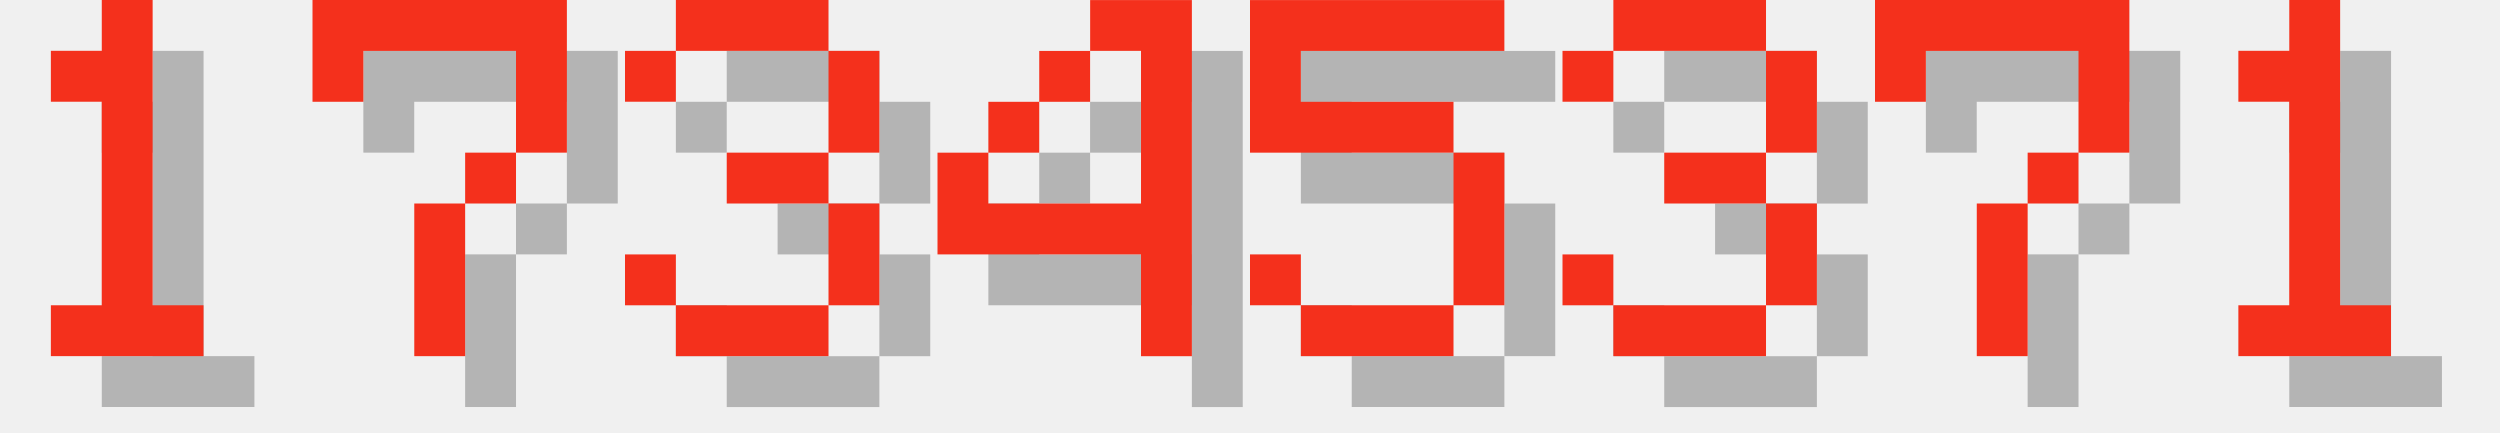
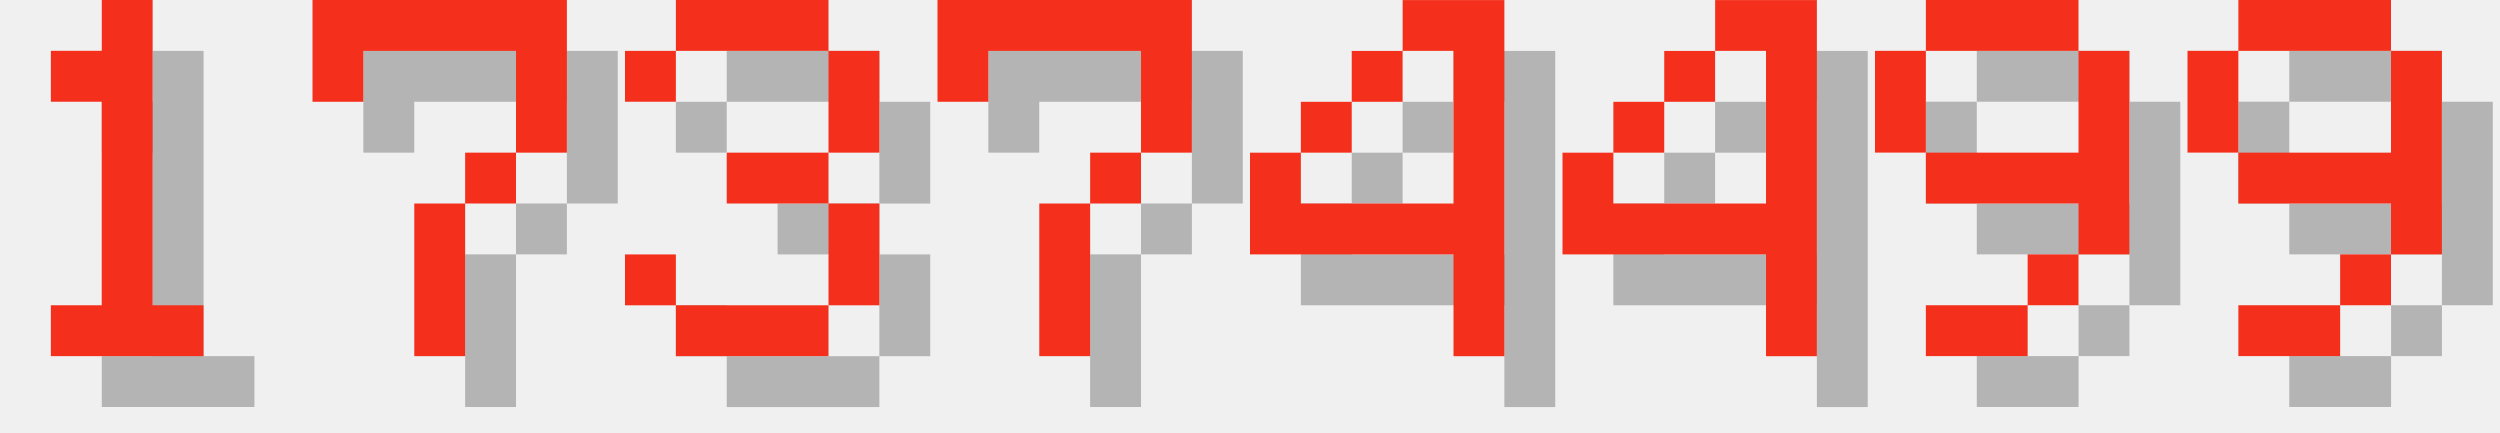
<svg xmlns="http://www.w3.org/2000/svg" version="1.1" width="208.0" height="36">
  <style>
        .text-foreground {
            fill: #F4301C;
        }
        .text-shadow {
            fill: #000000;
            fill-opacity: 0.25;
        }
    </style>
  <g class="digit" id="digit_1" transform="translate(0.0, 0), scale(4)">
    <path id="digit_1_shadow" class="text-shadow" d="m2.117 2.117v1.058h1.058v4.233h-1.058v1.058h3.175v-1.058h-1.058v-6.35h-1.058v1.058h-1.058z" fill-opacity=".5" style="paint-order:stroke fill markers" />
    <path id="digit_1_fg" class="text-foreground" d="m1.058 1.058v1.058h1.058v4.233h-1.058v1.058h3.175v-1.058h-1.058v-6.35h-1.058v1.058h-1.058z" fill="#fff" style="paint-order:stroke fill markers" />
  </g>
  <g class="digit" id="digit_7" transform="translate(26.0, 0), scale(4)">
    <path id="digit_7_shadow" class="text-shadow" d="m1.058 1.058 2e-6 2.117h1.058v-1.058h3.175v1.058l2e-7 1.058h-1.058v1.058h-1.058l4e-7 3.175 1.058 1e-7v-3.175h1.058v-1.058h1.058l5e-7 -1.058v-2.117z" fill-opacity=".5" style="paint-order:stroke fill markers" />
    <path id="digit_7_fg" class="text-foreground" d="m0 0 2e-6 2.117h1.058v-1.058h3.175v1.058l2e-7 1.058h-1.058v1.058h-1.058l4e-7 3.175 1.058 1e-7v-3.175h1.058v-1.058h1.058l5e-7 -1.058v-2.117z" fill="#fff" style="paint-order:stroke fill markers" />
  </g>
  <g class="digit" id="digit_3" transform="translate(52.0, 0), scale(4)">
    <path id="digit_3_shadow" class="text-shadow" d="m1.058 2.117v1.058h1.058v-1.058h3.175v2.117h-2.117v1.058h2.117v2.117h-3.175v-1.058h-1.058v1.058h1.058v1.058h3.175v-1.058h1.058v-2.117h-1.058v-1.058h1.058v-2.117h-1.058v-1.058h-3.175v1.058h-1.058z" fill-opacity=".5" style="paint-order:stroke fill markers" />
    <path id="digit_3_fg" class="text-foreground" d="m0 1.058v1.058h1.058v-1.058h3.175v2.117h-2.117v1.058h2.117v2.117h-3.175v-1.058h-1.058v1.058h1.058v1.058h3.175v-1.058h1.058v-2.117h-1.058v-1.058h1.058v-2.117h-1.058v-1.058h-3.175v1.058h-1.058z" fill="#fff" style="paint-order:stroke fill markers" />
  </g>
-   <g class="digit" id="digit_4" transform="translate(78.0, 0), scale(4)">
+   <g class="digit" id="digit_7" transform="translate(78.0, 0), scale(4)">
+     <path id="digit_7_shadow" class="text-shadow" d="m1.058 1.058 2e-6 2.117h1.058v-1.058h3.175v1.058l2e-7 1.058h-1.058v1.058h-1.058l4e-7 3.175 1.058 1e-7v-3.175h1.058v-1.058h1.058l5e-7 -1.058v-2.117z" fill-opacity=".5" style="paint-order:stroke fill markers" />
+     <path id="digit_7_fg" class="text-foreground" d="m0 0 2e-6 2.117h1.058v-1.058h3.175v1.058l2e-7 1.058h-1.058v1.058h-1.058l4e-7 3.175 1.058 1e-7v-3.175h1.058v-1.058h1.058l5e-7 -1.058v-2.117z" fill="#fff" style="paint-order:stroke fill markers" />
+   </g>
+   <g class="digit" id="digit_4" transform="translate(104.0, 0), scale(4)">
    <path id="digit_4_shadow" class="text-shadow" d="m4.233 1.058v1.058h1.058v3.175h-3.175v-1.058h-1.058v2.117h4.233v2.117h1.058v-7.408h-2.117zm-2.117 3.175h1.058v-1.058h-1.058v1.058zm1.058-1.058h1.058v-1.058h-1.058v1.058z" fill-opacity=".5" style="paint-order:stroke fill markers" />
    <path id="digit_4_fg" class="text-foreground" d="m3.175 0v1.058h1.058v3.175h-3.175v-1.058h-1.058v2.117h4.233v2.117h1.058v-7.408h-2.117zm-2.117 3.175h1.058v-1.058h-1.058v1.058zm1.058-1.058h1.058v-1.058h-1.058v1.058z" fill="#fff" style="paint-order:stroke fill markers" />
  </g>
-   <g class="digit" id="digit_5" transform="translate(104.0, 0), scale(4)">
-     <path id="digit_5_shadow" class="text-shadow" d="m1.058 1.058v3.175h4.233v3.175h-3.175v-1.058h-1.058v1.058h1.058v1.058h3.175v-1.058h1.058v-3.175h-1.058v-1.058h-3.175v-1.058h4.233v-1.058h-5.292z" fill-opacity=".5" style="paint-order:stroke fill markers" />
-     <path id="digit_5_fg" class="text-foreground" d="m0 0v3.175h4.233v3.175h-3.175v-1.058h-1.058v1.058h1.058v1.058h3.175v-1.058h1.058v-3.175h-1.058v-1.058h-3.175v-1.058h4.233v-1.058h-5.292z" fill="#fff" style="paint-order:stroke fill markers" />
+   <g class="digit" id="digit_4" transform="translate(130.0, 0), scale(4)">
+     <path id="digit_4_shadow" class="text-shadow" d="m4.233 1.058v1.058h1.058v3.175h-3.175v-1.058h-1.058v2.117h4.233v2.117h1.058v-7.408h-2.117zm-2.117 3.175h1.058v-1.058h-1.058v1.058zm1.058-1.058h1.058v-1.058h-1.058v1.058z" fill-opacity=".5" style="paint-order:stroke fill markers" />
+     <path id="digit_4_fg" class="text-foreground" d="m3.175 0v1.058h1.058v3.175h-3.175v-1.058h-1.058v2.117h4.233v2.117h1.058v-7.408h-2.117zm-2.117 3.175h1.058v-1.058h-1.058v1.058zm1.058-1.058h1.058v-1.058h-1.058v1.058z" fill="#fff" style="paint-order:stroke fill markers" />
  </g>
-   <g class="digit" id="digit_3" transform="translate(130.0, 0), scale(4)">
-     <path id="digit_3_shadow" class="text-shadow" d="m1.058 2.117v1.058h1.058v-1.058h3.175v2.117h-2.117v1.058h2.117v2.117h-3.175v-1.058h-1.058v1.058h1.058v1.058h3.175v-1.058h1.058v-2.117h-1.058v-1.058h1.058v-2.117h-1.058v-1.058h-3.175v1.058h-1.058z" fill-opacity=".5" style="paint-order:stroke fill markers" />
-     <path id="digit_3_fg" class="text-foreground" d="m0 1.058v1.058h1.058v-1.058h3.175v2.117h-2.117v1.058h2.117v2.117h-3.175v-1.058h-1.058v1.058h1.058v1.058h3.175v-1.058h1.058v-2.117h-1.058v-1.058h1.058v-2.117h-1.058v-1.058h-3.175v1.058h-1.058z" fill="#fff" style="paint-order:stroke fill markers" />
+   <g class="digit" id="digit_9" transform="translate(156.0, 0), scale(4)">
+     <path id="digit_9_shadow" class="text-shadow" d="m2.117 1.058v1.058h3.175v-1.058h-3.175zm3.175 1.058v2.117h-3.175v1.058h3.175v1.058h1.058v-4.233h-1.058zm0 4.233h-1.058v1.058h1.058v-1.058zm-1.058 1.058h-2.117v1.058h2.117v-1.058zm-2.117-3.175v-2.117h-1.058v2.117h1.058z" fill-opacity=".5" style="paint-order:stroke fill markers" />
+     <path id="digit_9_fg" class="text-foreground" d="m1.058 0v1.058h3.175v-1.058h-3.175zm3.175 1.058v2.117h-3.175v1.058h3.175v1.058h1.058v-4.233h-1.058zm0 4.233h-1.058v1.058h1.058v-1.058zm-1.058 1.058h-2.117v1.058h2.117v-1.058zm-2.117-3.175v-2.117h-1.058v2.117h1.058z" fill="#fff" style="paint-order:stroke fill markers" />
  </g>
-   <g class="digit" id="digit_7" transform="translate(156.0, 0), scale(4)">
-     <path id="digit_7_shadow" class="text-shadow" d="m1.058 1.058 2e-6 2.117h1.058v-1.058h3.175v1.058l2e-7 1.058h-1.058v1.058h-1.058l4e-7 3.175 1.058 1e-7v-3.175h1.058v-1.058h1.058l5e-7 -1.058v-2.117z" fill-opacity=".5" style="paint-order:stroke fill markers" />
-     <path id="digit_7_fg" class="text-foreground" d="m0 0 2e-6 2.117h1.058v-1.058h3.175v1.058l2e-7 1.058h-1.058v1.058h-1.058l4e-7 3.175 1.058 1e-7v-3.175h1.058v-1.058h1.058l5e-7 -1.058v-2.117z" fill="#fff" style="paint-order:stroke fill markers" />
-   </g>
-   <g class="digit" id="digit_1" transform="translate(182.0, 0), scale(4)">
-     <path id="digit_1_shadow" class="text-shadow" d="m2.117 2.117v1.058h1.058v4.233h-1.058v1.058h3.175v-1.058h-1.058v-6.35h-1.058v1.058h-1.058z" fill-opacity=".5" style="paint-order:stroke fill markers" />
-     <path id="digit_1_fg" class="text-foreground" d="m1.058 1.058v1.058h1.058v4.233h-1.058v1.058h3.175v-1.058h-1.058v-6.35h-1.058v1.058h-1.058z" fill="#fff" style="paint-order:stroke fill markers" />
+   <g class="digit" id="digit_9" transform="translate(182.0, 0), scale(4)">
+     <path id="digit_9_shadow" class="text-shadow" d="m2.117 1.058v1.058h3.175v-1.058h-3.175zm3.175 1.058v2.117h-3.175v1.058h3.175v1.058h1.058v-4.233h-1.058zm0 4.233h-1.058v1.058h1.058v-1.058zm-1.058 1.058h-2.117v1.058h2.117v-1.058zm-2.117-3.175v-2.117h-1.058v2.117h1.058z" fill-opacity=".5" style="paint-order:stroke fill markers" />
+     <path id="digit_9_fg" class="text-foreground" d="m1.058 0v1.058h3.175v-1.058h-3.175zm3.175 1.058v2.117h-3.175v1.058h3.175v1.058h1.058v-4.233h-1.058zm0 4.233h-1.058v1.058h1.058v-1.058zm-1.058 1.058h-2.117v1.058h2.117v-1.058zm-2.117-3.175v-2.117h-1.058v2.117h1.058z" fill="#fff" style="paint-order:stroke fill markers" />
  </g>
</svg>
